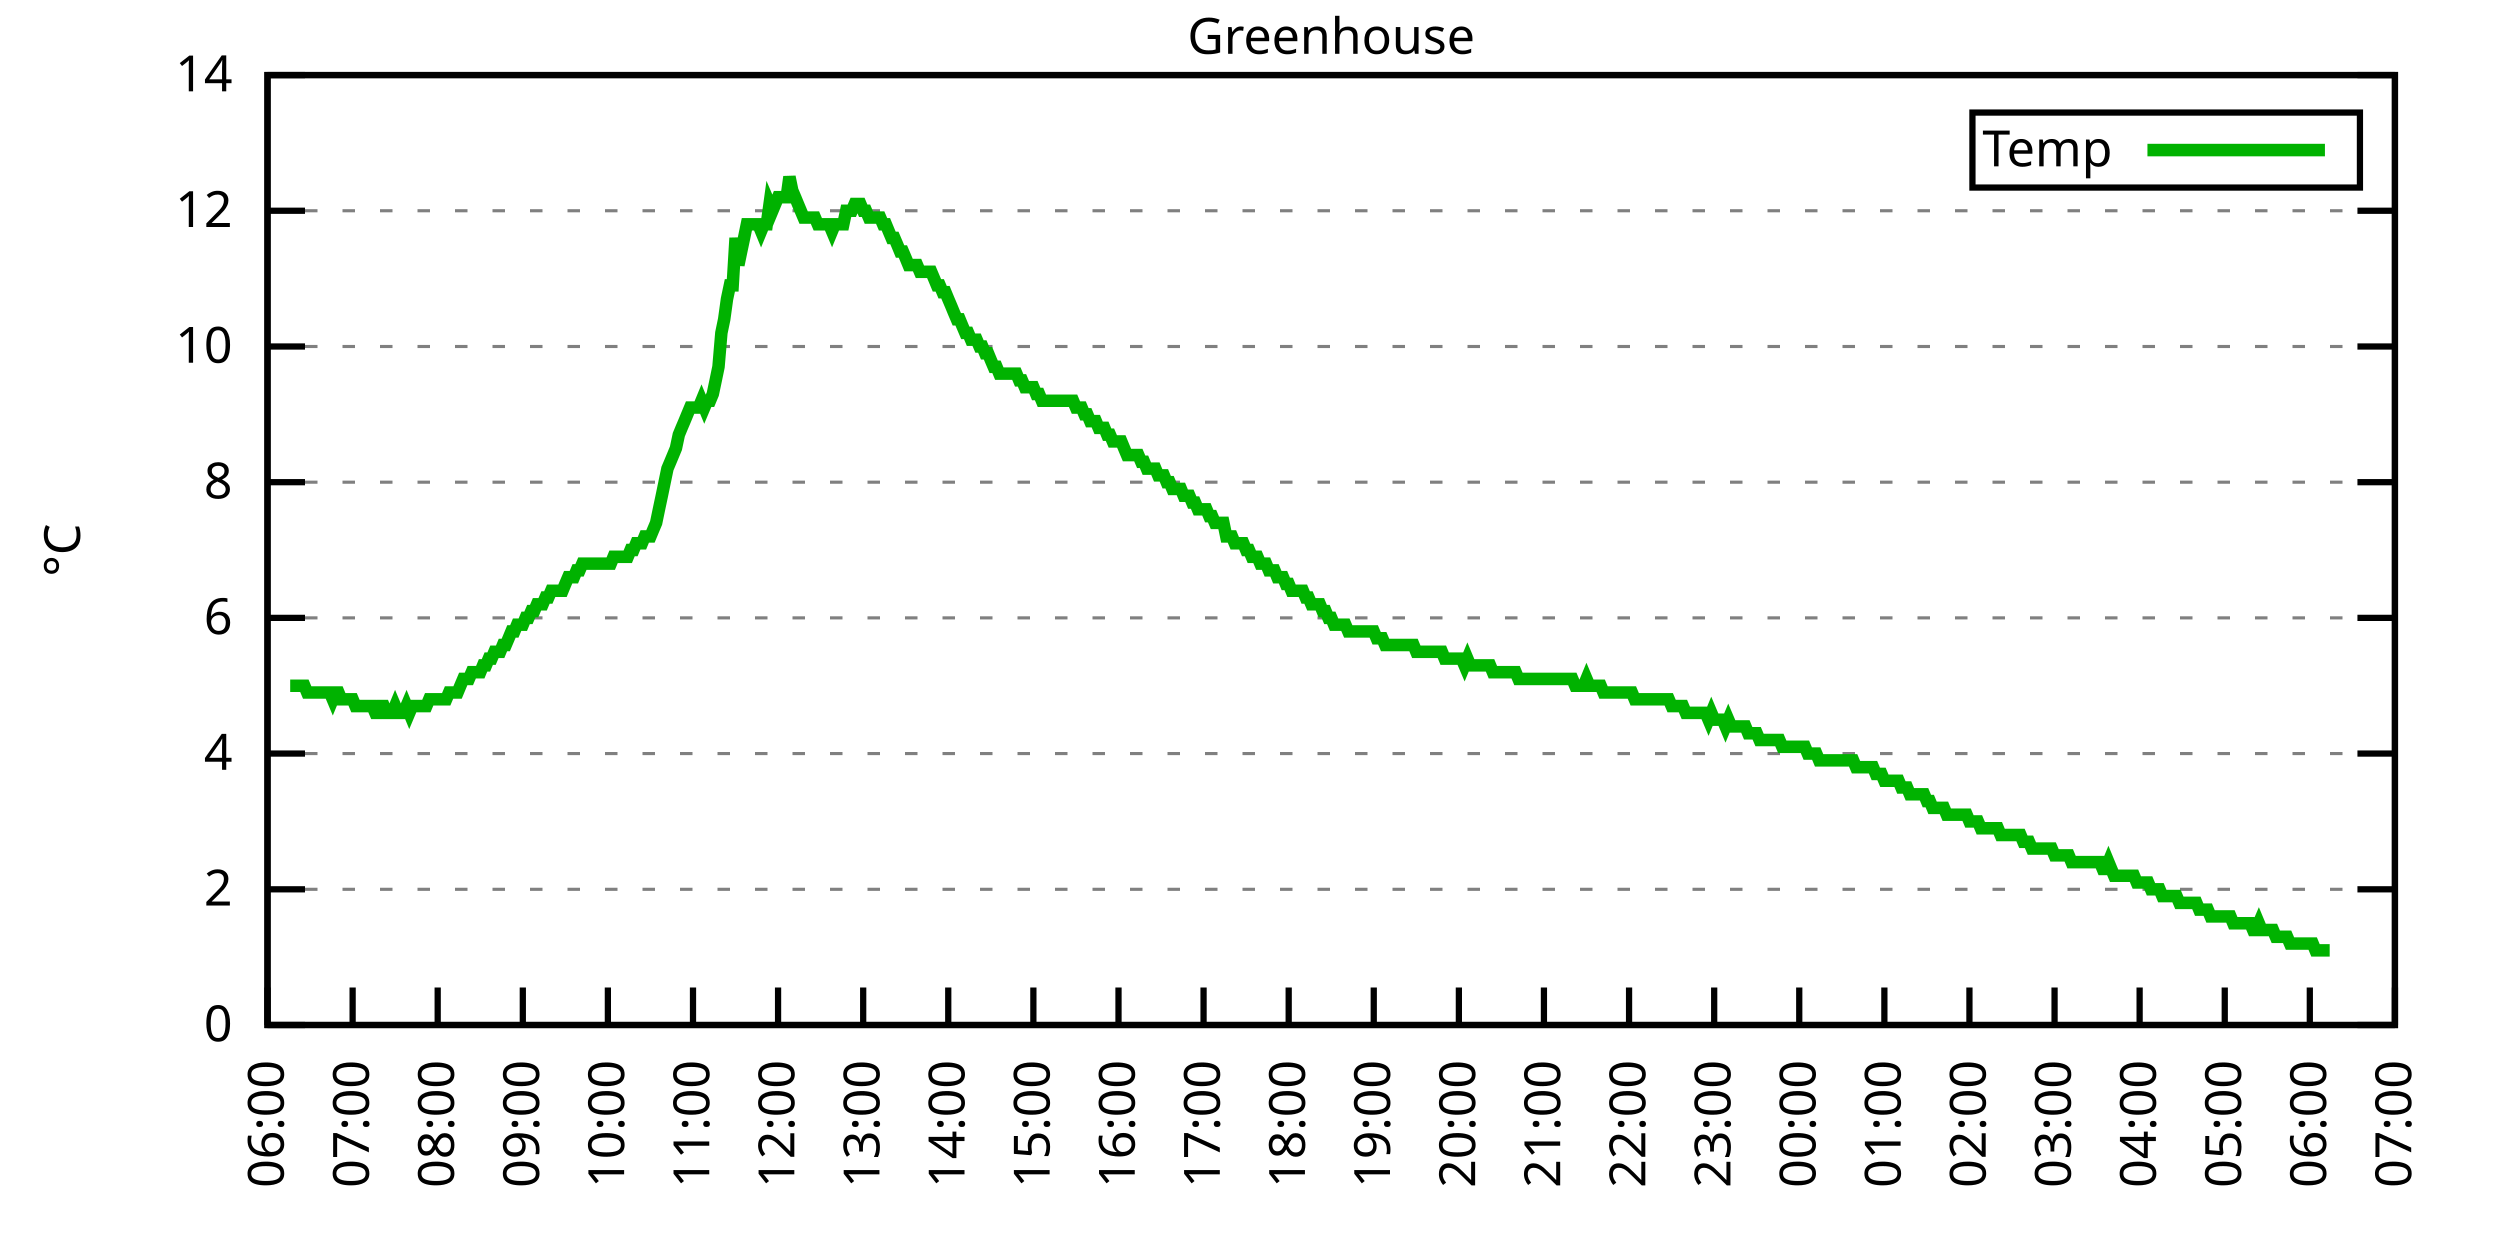
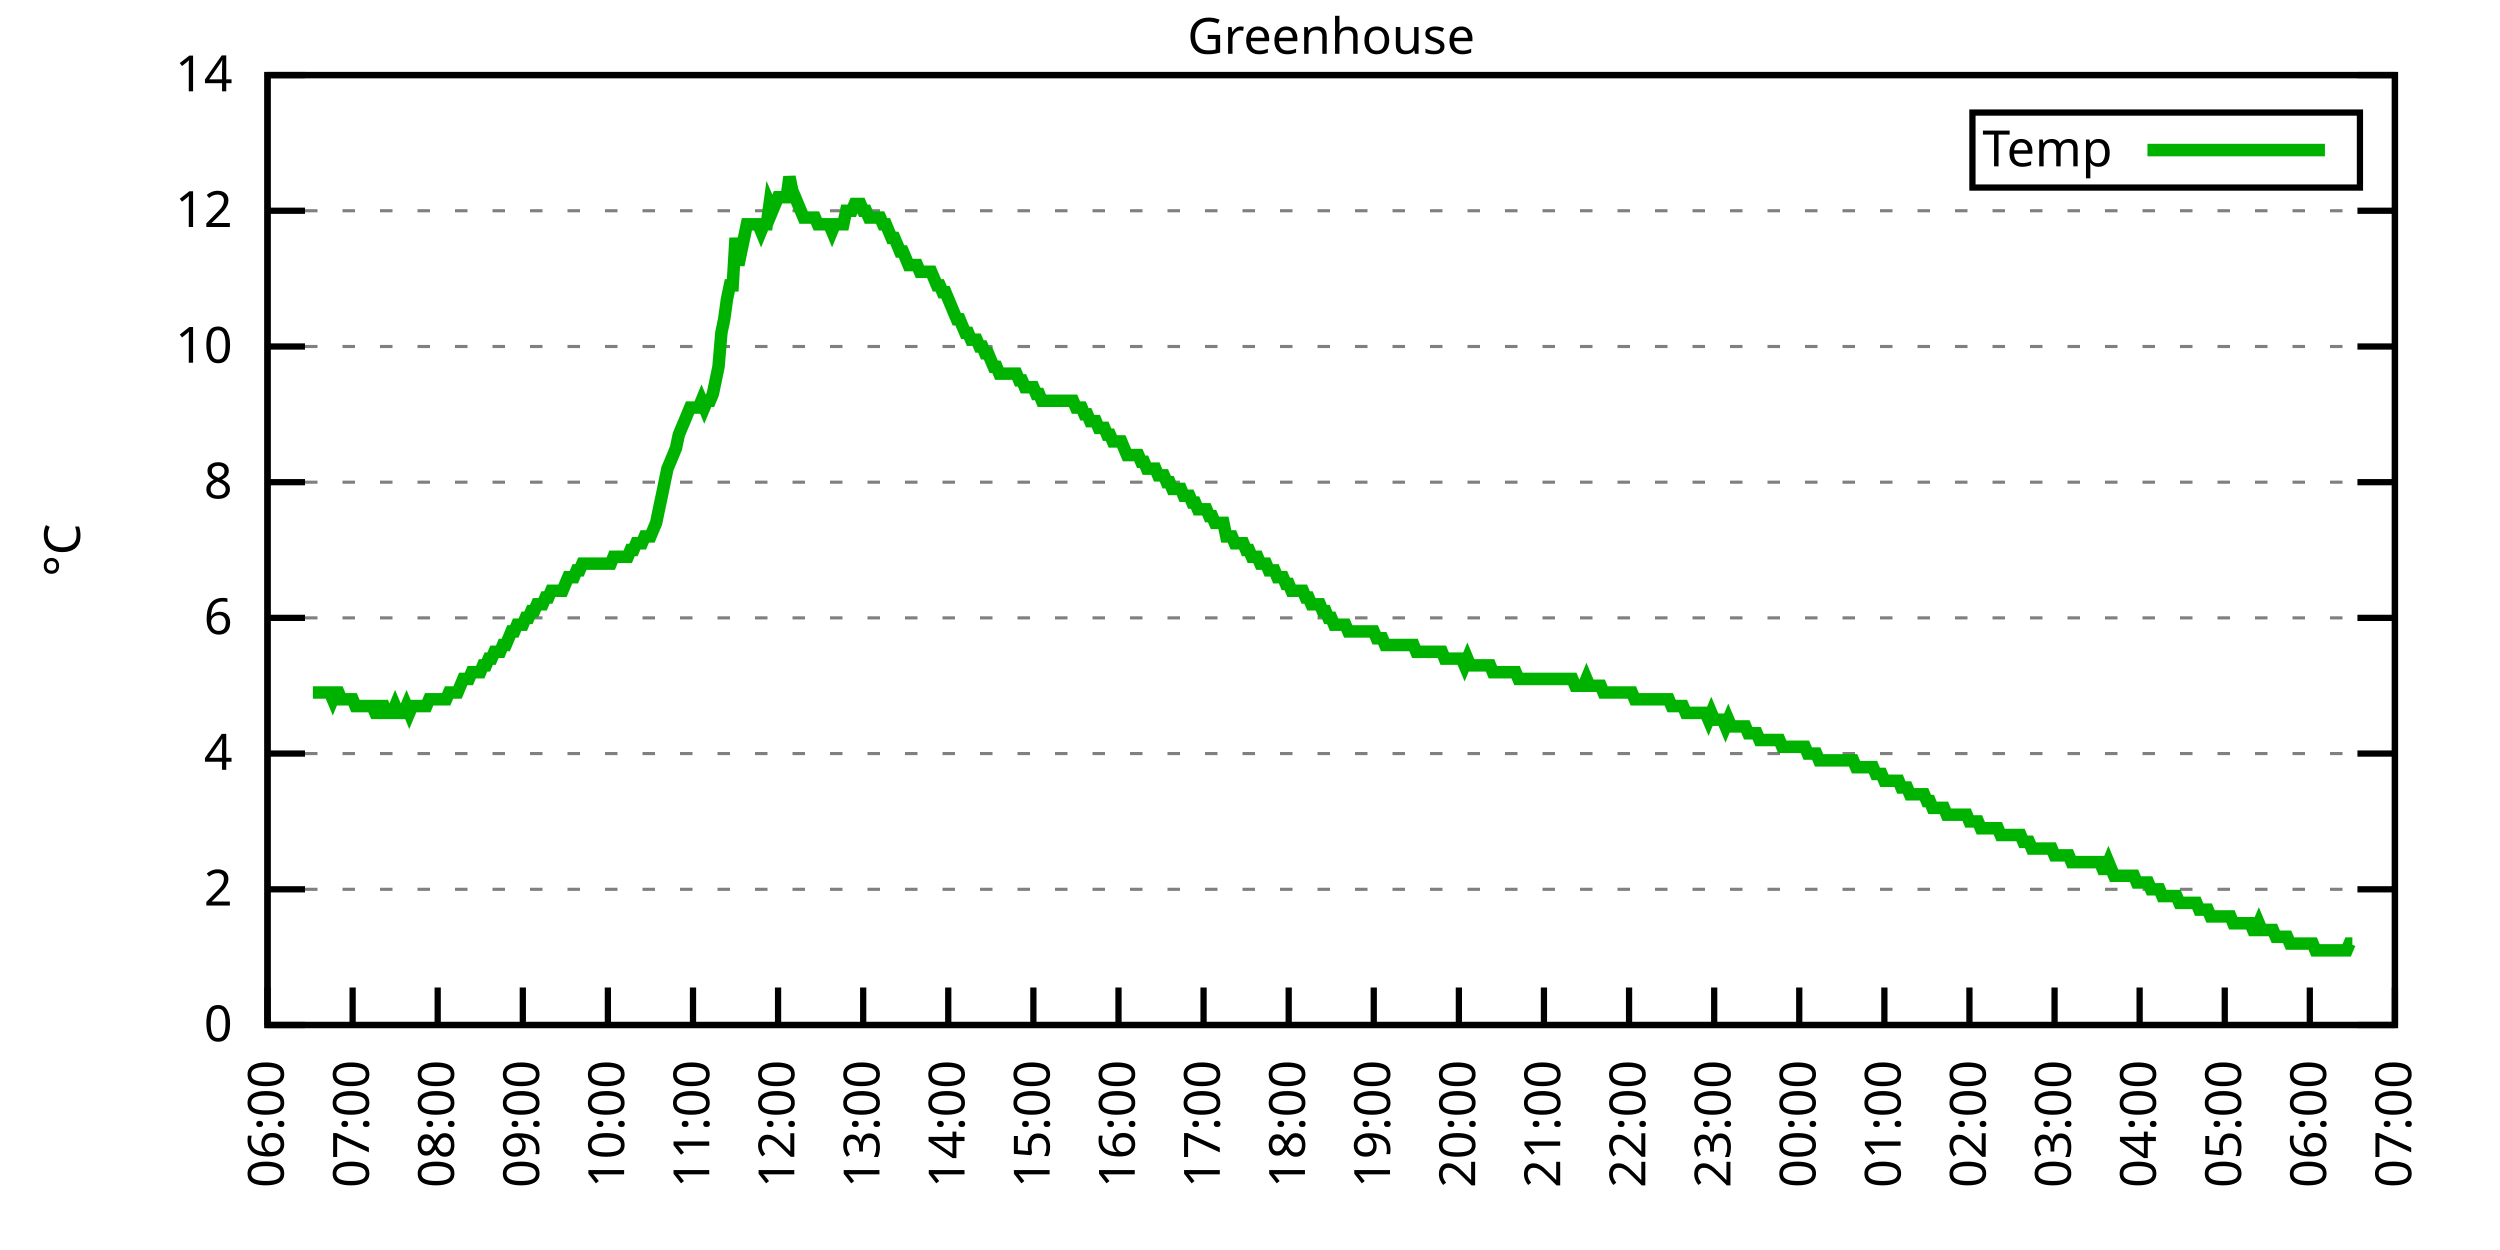
<svg xmlns="http://www.w3.org/2000/svg" xmlns:xlink="http://www.w3.org/1999/xlink" width="400" height="200" viewBox="0 0 400 200">
  <g id="gnuplot_canvas">
    <rect x="0" y="0" width="400" height="200" fill="none" />
    <defs>
      <circle id="gpDot" r="0.5" stroke-width="0.5" stroke="currentColor" />
      <path id="gpPt0" stroke-width="0.333" stroke="currentColor" d="M-1,0 h2 M0,-1 v2" />
      <path id="gpPt1" stroke-width="0.333" stroke="currentColor" d="M-1,-1 L1,1 M1,-1 L-1,1" />
      <path id="gpPt2" stroke-width="0.333" stroke="currentColor" d="M-1,0 L1,0 M0,-1 L0,1 M-1,-1 L1,1 M-1,1 L1,-1" />
      <rect id="gpPt3" stroke-width="0.333" stroke="currentColor" x="-1" y="-1" width="2" height="2" />
      <rect id="gpPt4" stroke-width="0.333" stroke="currentColor" fill="currentColor" x="-1" y="-1" width="2" height="2" />
      <circle id="gpPt5" stroke-width="0.333" stroke="currentColor" cx="0" cy="0" r="1" />
      <use xlink:href="#gpPt5" id="gpPt6" fill="currentColor" stroke="none" />
      <path id="gpPt7" stroke-width="0.333" stroke="currentColor" d="M0,-1.33 L-1.33,0.67 L1.33,0.67 z" />
      <use xlink:href="#gpPt7" id="gpPt8" fill="currentColor" stroke="none" />
      <use xlink:href="#gpPt7" id="gpPt9" stroke="currentColor" transform="rotate(180)" />
      <use xlink:href="#gpPt9" id="gpPt10" fill="currentColor" stroke="none" />
      <use xlink:href="#gpPt3" id="gpPt11" stroke="currentColor" transform="rotate(45)" />
      <use xlink:href="#gpPt11" id="gpPt12" fill="currentColor" stroke="none" />
      <path id="gpPt13" stroke-width="0.333" stroke="currentColor" d="M0,1.330 L1.265,0.411 L0.782,-1.067 L-0.782,-1.076 L-1.265,0.411 z" />
      <use xlink:href="#gpPt13" id="gpPt14" fill="currentColor" stroke="none" />
      <filter id="textbox" filterUnits="objectBoundingBox" x="0" y="0" height="1" width="1">
        <feFlood flood-color="white" flood-opacity="1" result="bgnd" />
        <feComposite in="SourceGraphic" in2="bgnd" operator="atop" />
      </filter>
      <filter id="greybox" filterUnits="objectBoundingBox" x="0" y="0" height="1" width="1">
        <feFlood flood-color="lightgrey" flood-opacity="1" result="grey" />
        <feComposite in="SourceGraphic" in2="grey" operator="atop" />
      </filter>
    </defs>
    <g fill="none" color="white" stroke="currentColor" stroke-width="1.00" stroke-linecap="butt" stroke-linejoin="miter">
</g>
    <g fill="none" color="black" stroke="currentColor" stroke-width="1.00" stroke-linecap="butt" stroke-linejoin="miter">
      <g stroke="none" shape-rendering="crispEdges">
        <polygon fill="rgb(255, 255, 255)" points="42.80,164.00 383.18,164.00 383.18,12.02 42.80,12.02 " />
      </g>
    </g>
    <g fill="none" color="black" stroke="currentColor" stroke-width="1.00" stroke-linecap="butt" stroke-linejoin="miter">
</g>
    <g fill="none" color="black" stroke="black" stroke-width="0.50" stroke-linecap="butt" stroke-linejoin="miter">
</g>
    <g fill="none" color="gray" stroke="currentColor" stroke-width="0.50" stroke-linecap="butt" stroke-linejoin="miter">
      <path stroke="gray" stroke-dasharray="2,4" class="gridline" d="M42.80,164.00 L383.19,164.00  " />
    </g>
    <g fill="none" color="gray" stroke="gray" stroke-width="1.00" stroke-linecap="butt" stroke-linejoin="miter">
</g>
    <g fill="none" color="black" stroke="currentColor" stroke-width="1.00" stroke-linecap="butt" stroke-linejoin="miter">
      <path stroke="black" d="M42.80,164.00 L48.80,164.00 M383.19,164.00 L377.19,164.00  " />
      <g transform="translate(37.20,166.60)" stroke="none" fill="black" font-family="Sans" font-size="8.00" text-anchor="end">
        <text>
          <tspan font-family="Sans"> 0</tspan>
        </text>
      </g>
    </g>
    <g fill="none" color="black" stroke="currentColor" stroke-width="1.00" stroke-linecap="butt" stroke-linejoin="miter">
</g>
    <g fill="none" color="black" stroke="black" stroke-width="0.50" stroke-linecap="butt" stroke-linejoin="miter">
</g>
    <g fill="none" color="gray" stroke="currentColor" stroke-width="0.50" stroke-linecap="butt" stroke-linejoin="miter">
      <path stroke="gray" stroke-dasharray="2,4" class="gridline" d="M42.80,142.29 L383.19,142.29  " />
    </g>
    <g fill="none" color="gray" stroke="gray" stroke-width="1.00" stroke-linecap="butt" stroke-linejoin="miter">
</g>
    <g fill="none" color="black" stroke="currentColor" stroke-width="1.00" stroke-linecap="butt" stroke-linejoin="miter">
      <path stroke="black" d="M42.80,142.29 L48.80,142.29 M383.19,142.29 L377.19,142.29  " />
      <g transform="translate(37.20,144.89)" stroke="none" fill="black" font-family="Sans" font-size="8.00" text-anchor="end">
        <text>
          <tspan font-family="Sans"> 2</tspan>
        </text>
      </g>
    </g>
    <g fill="none" color="black" stroke="currentColor" stroke-width="1.00" stroke-linecap="butt" stroke-linejoin="miter">
</g>
    <g fill="none" color="black" stroke="black" stroke-width="0.50" stroke-linecap="butt" stroke-linejoin="miter">
</g>
    <g fill="none" color="gray" stroke="currentColor" stroke-width="0.50" stroke-linecap="butt" stroke-linejoin="miter">
      <path stroke="gray" stroke-dasharray="2,4" class="gridline" d="M42.80,120.57 L383.19,120.57  " />
    </g>
    <g fill="none" color="gray" stroke="gray" stroke-width="1.00" stroke-linecap="butt" stroke-linejoin="miter">
</g>
    <g fill="none" color="black" stroke="currentColor" stroke-width="1.00" stroke-linecap="butt" stroke-linejoin="miter">
      <path stroke="black" d="M42.80,120.57 L48.80,120.57 M383.19,120.57 L377.19,120.57  " />
      <g transform="translate(37.20,123.17)" stroke="none" fill="black" font-family="Sans" font-size="8.00" text-anchor="end">
        <text>
          <tspan font-family="Sans"> 4</tspan>
        </text>
      </g>
    </g>
    <g fill="none" color="black" stroke="currentColor" stroke-width="1.00" stroke-linecap="butt" stroke-linejoin="miter">
</g>
    <g fill="none" color="black" stroke="black" stroke-width="0.50" stroke-linecap="butt" stroke-linejoin="miter">
</g>
    <g fill="none" color="gray" stroke="currentColor" stroke-width="0.50" stroke-linecap="butt" stroke-linejoin="miter">
      <path stroke="gray" stroke-dasharray="2,4" class="gridline" d="M42.80,98.86 L383.19,98.86  " />
    </g>
    <g fill="none" color="gray" stroke="gray" stroke-width="1.00" stroke-linecap="butt" stroke-linejoin="miter">
</g>
    <g fill="none" color="black" stroke="currentColor" stroke-width="1.00" stroke-linecap="butt" stroke-linejoin="miter">
      <path stroke="black" d="M42.80,98.86 L48.80,98.86 M383.19,98.86 L377.19,98.86  " />
      <g transform="translate(37.20,101.46)" stroke="none" fill="black" font-family="Sans" font-size="8.00" text-anchor="end">
        <text>
          <tspan font-family="Sans"> 6</tspan>
        </text>
      </g>
    </g>
    <g fill="none" color="black" stroke="currentColor" stroke-width="1.00" stroke-linecap="butt" stroke-linejoin="miter">
</g>
    <g fill="none" color="black" stroke="black" stroke-width="0.50" stroke-linecap="butt" stroke-linejoin="miter">
</g>
    <g fill="none" color="gray" stroke="currentColor" stroke-width="0.50" stroke-linecap="butt" stroke-linejoin="miter">
      <path stroke="gray" stroke-dasharray="2,4" class="gridline" d="M42.80,77.15 L383.19,77.15  " />
    </g>
    <g fill="none" color="gray" stroke="gray" stroke-width="1.00" stroke-linecap="butt" stroke-linejoin="miter">
</g>
    <g fill="none" color="black" stroke="currentColor" stroke-width="1.00" stroke-linecap="butt" stroke-linejoin="miter">
      <path stroke="black" d="M42.80,77.15 L48.80,77.15 M383.19,77.15 L377.19,77.15  " />
      <g transform="translate(37.20,79.75)" stroke="none" fill="black" font-family="Sans" font-size="8.00" text-anchor="end">
        <text>
          <tspan font-family="Sans"> 8</tspan>
        </text>
      </g>
    </g>
    <g fill="none" color="black" stroke="currentColor" stroke-width="1.00" stroke-linecap="butt" stroke-linejoin="miter">
</g>
    <g fill="none" color="black" stroke="black" stroke-width="0.50" stroke-linecap="butt" stroke-linejoin="miter">
</g>
    <g fill="none" color="gray" stroke="currentColor" stroke-width="0.50" stroke-linecap="butt" stroke-linejoin="miter">
      <path stroke="gray" stroke-dasharray="2,4" class="gridline" d="M42.80,55.44 L383.19,55.44  " />
    </g>
    <g fill="none" color="gray" stroke="gray" stroke-width="1.00" stroke-linecap="butt" stroke-linejoin="miter">
</g>
    <g fill="none" color="black" stroke="currentColor" stroke-width="1.00" stroke-linecap="butt" stroke-linejoin="miter">
      <path stroke="black" d="M42.80,55.44 L48.80,55.44 M383.19,55.44 L377.19,55.44  " />
      <g transform="translate(37.20,58.04)" stroke="none" fill="black" font-family="Sans" font-size="8.00" text-anchor="end">
        <text>
          <tspan font-family="Sans"> 10</tspan>
        </text>
      </g>
    </g>
    <g fill="none" color="black" stroke="currentColor" stroke-width="1.00" stroke-linecap="butt" stroke-linejoin="miter">
</g>
    <g fill="none" color="black" stroke="black" stroke-width="0.50" stroke-linecap="butt" stroke-linejoin="miter">
</g>
    <g fill="none" color="gray" stroke="currentColor" stroke-width="0.50" stroke-linecap="butt" stroke-linejoin="miter">
      <path stroke="gray" stroke-dasharray="2,4" class="gridline" d="M42.80,33.72 L383.19,33.72  " />
    </g>
    <g fill="none" color="gray" stroke="gray" stroke-width="1.00" stroke-linecap="butt" stroke-linejoin="miter">
</g>
    <g fill="none" color="black" stroke="currentColor" stroke-width="1.00" stroke-linecap="butt" stroke-linejoin="miter">
      <path stroke="black" d="M42.80,33.72 L48.80,33.72 M383.19,33.72 L377.19,33.72  " />
      <g transform="translate(37.20,36.32)" stroke="none" fill="black" font-family="Sans" font-size="8.00" text-anchor="end">
        <text>
          <tspan font-family="Sans"> 12</tspan>
        </text>
      </g>
    </g>
    <g fill="none" color="black" stroke="currentColor" stroke-width="1.00" stroke-linecap="butt" stroke-linejoin="miter">
</g>
    <g fill="none" color="black" stroke="black" stroke-width="0.50" stroke-linecap="butt" stroke-linejoin="miter">
</g>
    <g fill="none" color="gray" stroke="currentColor" stroke-width="0.50" stroke-linecap="butt" stroke-linejoin="miter">
      <path stroke="gray" stroke-dasharray="2,4" class="gridline" d="M42.80,12.01 L383.19,12.01  " />
    </g>
    <g fill="none" color="gray" stroke="gray" stroke-width="1.00" stroke-linecap="butt" stroke-linejoin="miter">
</g>
    <g fill="none" color="black" stroke="currentColor" stroke-width="1.00" stroke-linecap="butt" stroke-linejoin="miter">
      <path stroke="black" d="M42.80,12.01 L48.80,12.01 M383.19,12.01 L377.19,12.01  " />
      <g transform="translate(37.20,14.61)" stroke="none" fill="black" font-family="Sans" font-size="8.00" text-anchor="end">
        <text>
          <tspan font-family="Sans"> 14</tspan>
        </text>
      </g>
    </g>
    <g fill="none" color="black" stroke="currentColor" stroke-width="1.00" stroke-linecap="butt" stroke-linejoin="miter">
      <path stroke="black" d="M42.80,164.00 L42.80,158.00  " />
      <g transform="translate(45.40,169.60) rotate(270.00)" stroke="none" fill="black" font-family="Sans" font-size="8.00" text-anchor="end">
        <text>
          <tspan font-family="Sans">06:00</tspan>
        </text>
      </g>
    </g>
    <g fill="none" color="black" stroke="currentColor" stroke-width="1.00" stroke-linecap="butt" stroke-linejoin="miter">
      <path stroke="black" d="M56.42,164.00 L56.42,158.00  " />
      <g transform="translate(59.02,169.60) rotate(270.00)" stroke="none" fill="black" font-family="Sans" font-size="8.00" text-anchor="end">
        <text>
          <tspan font-family="Sans">07:00</tspan>
        </text>
      </g>
    </g>
    <g fill="none" color="black" stroke="currentColor" stroke-width="1.00" stroke-linecap="butt" stroke-linejoin="miter">
      <path stroke="black" d="M70.03,164.00 L70.03,158.00  " />
      <g transform="translate(72.63,169.60) rotate(270.00)" stroke="none" fill="black" font-family="Sans" font-size="8.00" text-anchor="end">
        <text>
          <tspan font-family="Sans">08:00</tspan>
        </text>
      </g>
    </g>
    <g fill="none" color="black" stroke="currentColor" stroke-width="1.00" stroke-linecap="butt" stroke-linejoin="miter">
      <path stroke="black" d="M83.65,164.00 L83.65,158.00  " />
      <g transform="translate(86.25,169.60) rotate(270.00)" stroke="none" fill="black" font-family="Sans" font-size="8.00" text-anchor="end">
        <text>
          <tspan font-family="Sans">09:00</tspan>
        </text>
      </g>
    </g>
    <g fill="none" color="black" stroke="currentColor" stroke-width="1.00" stroke-linecap="butt" stroke-linejoin="miter">
      <path stroke="black" d="M97.26,164.00 L97.26,158.00  " />
      <g transform="translate(99.86,169.60) rotate(270.00)" stroke="none" fill="black" font-family="Sans" font-size="8.00" text-anchor="end">
        <text>
          <tspan font-family="Sans">10:00</tspan>
        </text>
      </g>
    </g>
    <g fill="none" color="black" stroke="currentColor" stroke-width="1.00" stroke-linecap="butt" stroke-linejoin="miter">
      <path stroke="black" d="M110.88,164.00 L110.88,158.00  " />
      <g transform="translate(113.48,169.60) rotate(270.00)" stroke="none" fill="black" font-family="Sans" font-size="8.00" text-anchor="end">
        <text>
          <tspan font-family="Sans">11:00</tspan>
        </text>
      </g>
    </g>
    <g fill="none" color="black" stroke="currentColor" stroke-width="1.00" stroke-linecap="butt" stroke-linejoin="miter">
      <path stroke="black" d="M124.49,164.00 L124.49,158.00  " />
      <g transform="translate(127.09,169.60) rotate(270.00)" stroke="none" fill="black" font-family="Sans" font-size="8.00" text-anchor="end">
        <text>
          <tspan font-family="Sans">12:00</tspan>
        </text>
      </g>
    </g>
    <g fill="none" color="black" stroke="currentColor" stroke-width="1.00" stroke-linecap="butt" stroke-linejoin="miter">
      <path stroke="black" d="M138.11,164.00 L138.11,158.00  " />
      <g transform="translate(140.71,169.60) rotate(270.00)" stroke="none" fill="black" font-family="Sans" font-size="8.00" text-anchor="end">
        <text>
          <tspan font-family="Sans">13:00</tspan>
        </text>
      </g>
    </g>
    <g fill="none" color="black" stroke="currentColor" stroke-width="1.00" stroke-linecap="butt" stroke-linejoin="miter">
      <path stroke="black" d="M151.72,164.00 L151.72,158.00  " />
      <g transform="translate(154.32,169.60) rotate(270.00)" stroke="none" fill="black" font-family="Sans" font-size="8.00" text-anchor="end">
        <text>
          <tspan font-family="Sans">14:00</tspan>
        </text>
      </g>
    </g>
    <g fill="none" color="black" stroke="currentColor" stroke-width="1.00" stroke-linecap="butt" stroke-linejoin="miter">
      <path stroke="black" d="M165.34,164.00 L165.34,158.00  " />
      <g transform="translate(167.94,169.60) rotate(270.00)" stroke="none" fill="black" font-family="Sans" font-size="8.00" text-anchor="end">
        <text>
          <tspan font-family="Sans">15:00</tspan>
        </text>
      </g>
    </g>
    <g fill="none" color="black" stroke="currentColor" stroke-width="1.00" stroke-linecap="butt" stroke-linejoin="miter">
      <path stroke="black" d="M178.96,164.00 L178.96,158.00  " />
      <g transform="translate(181.56,169.60) rotate(270.00)" stroke="none" fill="black" font-family="Sans" font-size="8.00" text-anchor="end">
        <text>
          <tspan font-family="Sans">16:00</tspan>
        </text>
      </g>
    </g>
    <g fill="none" color="black" stroke="currentColor" stroke-width="1.00" stroke-linecap="butt" stroke-linejoin="miter">
      <path stroke="black" d="M192.57,164.00 L192.57,158.00  " />
      <g transform="translate(195.17,169.60) rotate(270.00)" stroke="none" fill="black" font-family="Sans" font-size="8.00" text-anchor="end">
        <text>
          <tspan font-family="Sans">17:00</tspan>
        </text>
      </g>
    </g>
    <g fill="none" color="black" stroke="currentColor" stroke-width="1.00" stroke-linecap="butt" stroke-linejoin="miter">
      <path stroke="black" d="M206.19,164.00 L206.19,158.00  " />
      <g transform="translate(208.79,169.60) rotate(270.00)" stroke="none" fill="black" font-family="Sans" font-size="8.00" text-anchor="end">
        <text>
          <tspan font-family="Sans">18:00</tspan>
        </text>
      </g>
    </g>
    <g fill="none" color="black" stroke="currentColor" stroke-width="1.00" stroke-linecap="butt" stroke-linejoin="miter">
      <path stroke="black" d="M219.80,164.00 L219.80,158.00  " />
      <g transform="translate(222.40,169.60) rotate(270.00)" stroke="none" fill="black" font-family="Sans" font-size="8.00" text-anchor="end">
        <text>
          <tspan font-family="Sans">19:00</tspan>
        </text>
      </g>
    </g>
    <g fill="none" color="black" stroke="currentColor" stroke-width="1.00" stroke-linecap="butt" stroke-linejoin="miter">
      <path stroke="black" d="M233.42,164.00 L233.42,158.00  " />
      <g transform="translate(236.02,169.60) rotate(270.00)" stroke="none" fill="black" font-family="Sans" font-size="8.00" text-anchor="end">
        <text>
          <tspan font-family="Sans">20:00</tspan>
        </text>
      </g>
    </g>
    <g fill="none" color="black" stroke="currentColor" stroke-width="1.00" stroke-linecap="butt" stroke-linejoin="miter">
      <path stroke="black" d="M247.03,164.00 L247.03,158.00  " />
      <g transform="translate(249.63,169.60) rotate(270.00)" stroke="none" fill="black" font-family="Sans" font-size="8.00" text-anchor="end">
        <text>
          <tspan font-family="Sans">21:00</tspan>
        </text>
      </g>
    </g>
    <g fill="none" color="black" stroke="currentColor" stroke-width="1.00" stroke-linecap="butt" stroke-linejoin="miter">
      <path stroke="black" d="M260.65,164.00 L260.65,158.00  " />
      <g transform="translate(263.25,169.60) rotate(270.00)" stroke="none" fill="black" font-family="Sans" font-size="8.00" text-anchor="end">
        <text>
          <tspan font-family="Sans">22:00</tspan>
        </text>
      </g>
    </g>
    <g fill="none" color="black" stroke="currentColor" stroke-width="1.00" stroke-linecap="butt" stroke-linejoin="miter">
      <path stroke="black" d="M274.27,164.00 L274.27,158.00  " />
      <g transform="translate(276.87,169.60) rotate(270.00)" stroke="none" fill="black" font-family="Sans" font-size="8.00" text-anchor="end">
        <text>
          <tspan font-family="Sans">23:00</tspan>
        </text>
      </g>
    </g>
    <g fill="none" color="black" stroke="currentColor" stroke-width="1.00" stroke-linecap="butt" stroke-linejoin="miter">
      <path stroke="black" d="M287.88,164.00 L287.88,158.00  " />
      <g transform="translate(290.48,169.60) rotate(270.00)" stroke="none" fill="black" font-family="Sans" font-size="8.00" text-anchor="end">
        <text>
          <tspan font-family="Sans">00:00</tspan>
        </text>
      </g>
    </g>
    <g fill="none" color="black" stroke="currentColor" stroke-width="1.00" stroke-linecap="butt" stroke-linejoin="miter">
      <path stroke="black" d="M301.50,164.00 L301.50,158.00  " />
      <g transform="translate(304.10,169.60) rotate(270.00)" stroke="none" fill="black" font-family="Sans" font-size="8.00" text-anchor="end">
        <text>
          <tspan font-family="Sans">01:00</tspan>
        </text>
      </g>
    </g>
    <g fill="none" color="black" stroke="currentColor" stroke-width="1.00" stroke-linecap="butt" stroke-linejoin="miter">
      <path stroke="black" d="M315.11,164.00 L315.11,158.00  " />
      <g transform="translate(317.71,169.60) rotate(270.00)" stroke="none" fill="black" font-family="Sans" font-size="8.00" text-anchor="end">
        <text>
          <tspan font-family="Sans">02:00</tspan>
        </text>
      </g>
    </g>
    <g fill="none" color="black" stroke="currentColor" stroke-width="1.00" stroke-linecap="butt" stroke-linejoin="miter">
      <path stroke="black" d="M328.73,164.00 L328.73,158.00  " />
      <g transform="translate(331.33,169.60) rotate(270.00)" stroke="none" fill="black" font-family="Sans" font-size="8.00" text-anchor="end">
        <text>
          <tspan font-family="Sans">03:00</tspan>
        </text>
      </g>
    </g>
    <g fill="none" color="black" stroke="currentColor" stroke-width="1.00" stroke-linecap="butt" stroke-linejoin="miter">
      <path stroke="black" d="M342.34,164.00 L342.34,158.00  " />
      <g transform="translate(344.94,169.60) rotate(270.00)" stroke="none" fill="black" font-family="Sans" font-size="8.00" text-anchor="end">
        <text>
          <tspan font-family="Sans">04:00</tspan>
        </text>
      </g>
    </g>
    <g fill="none" color="black" stroke="currentColor" stroke-width="1.00" stroke-linecap="butt" stroke-linejoin="miter">
      <path stroke="black" d="M355.96,164.00 L355.96,158.00  " />
      <g transform="translate(358.56,169.60) rotate(270.00)" stroke="none" fill="black" font-family="Sans" font-size="8.00" text-anchor="end">
        <text>
          <tspan font-family="Sans">05:00</tspan>
        </text>
      </g>
    </g>
    <g fill="none" color="black" stroke="currentColor" stroke-width="1.00" stroke-linecap="butt" stroke-linejoin="miter">
      <path stroke="black" d="M369.57,164.00 L369.57,158.00  " />
      <g transform="translate(372.17,169.60) rotate(270.00)" stroke="none" fill="black" font-family="Sans" font-size="8.00" text-anchor="end">
        <text>
          <tspan font-family="Sans">06:00</tspan>
        </text>
      </g>
    </g>
    <g fill="none" color="black" stroke="currentColor" stroke-width="1.00" stroke-linecap="butt" stroke-linejoin="miter">
      <path stroke="black" d="M383.19,164.00 L383.19,158.00  " />
      <g transform="translate(385.79,169.60) rotate(270.00)" stroke="none" fill="black" font-family="Sans" font-size="8.00" text-anchor="end">
        <text>
          <tspan font-family="Sans">07:00</tspan>
        </text>
      </g>
    </g>
    <g fill="none" color="black" stroke="currentColor" stroke-width="1.00" stroke-linecap="butt" stroke-linejoin="miter">
</g>
    <g fill="none" color="black" stroke="currentColor" stroke-width="1.00" stroke-linecap="butt" stroke-linejoin="miter">
      <path stroke="black" d="M42.80,12.01 L42.80,164.00 L383.19,164.00 L383.19,12.01 L42.80,12.01 Z  " />
    </g>
    <g fill="none" color="black" stroke="currentColor" stroke-width="1.00" stroke-linecap="butt" stroke-linejoin="miter">
</g>
    <g fill="none" color="black" stroke="currentColor" stroke-width="1.00" stroke-linecap="butt" stroke-linejoin="miter">
      <path stroke="black" d="M315.59,30.01 L315.59,18.01 L377.59,18.01 L377.59,30.01 L315.59,30.01 Z  " />
    </g>
    <g id="Greenhouse_plot_1">
      <g fill="none" color="white" stroke="black" stroke-width="2.00" stroke-linecap="butt" stroke-linejoin="miter">
</g>
      <g fill="none" color="black" stroke="currentColor" stroke-width="2.00" stroke-linecap="butt" stroke-linejoin="miter">
        <g transform="translate(337.99,26.61)" stroke="none" fill="black" font-family="Sans" font-size="8.00" text-anchor="end">
          <text>
            <tspan font-family="Sans">Temp</tspan>
          </text>
        </g>
      </g>
      <g fill="none" color="black" stroke="currentColor" stroke-width="2.00" stroke-linecap="butt" stroke-linejoin="miter">
-         <path stroke="rgb(  0, 178,   0)" d="M343.59,24.01 L371.99,24.01 M46.43,109.72 L46.88,109.72 L47.34,109.72 L47.79,109.72 L48.25,109.72 L48.70,109.72   L49.15,110.80 L49.61,110.80 L50.06,110.80 L50.52,110.80 L50.97,110.80 L51.42,110.80 L51.88,110.80 L52.33,110.80   L52.78,110.80 L53.24,111.89 L53.69,110.80 L54.15,110.80 L54.60,111.89 L55.05,111.89 L55.51,111.89 L55.96,111.89   L56.42,111.89 L56.87,112.97 L57.32,112.97 L57.78,112.97 L58.23,112.97 L58.68,112.97 L59.14,112.97 L59.59,112.97   L60.05,114.06 L60.50,114.06 L60.95,112.97 L61.41,112.97 L61.86,114.06 L62.32,114.06 L62.77,114.06 L63.22,112.97   L63.68,114.06 L64.13,114.06 L64.58,114.06 L65.04,112.97 L65.49,114.06 L65.95,112.97 L66.40,112.97 L66.85,112.97   L67.31,112.97 L67.76,112.97 L68.22,112.97 L68.67,111.89 L69.12,111.89 L69.58,111.89 L70.03,111.89 L70.49,111.89   L70.94,111.89 L71.39,111.89 L71.85,110.80 L72.30,110.80 L72.75,110.80 L73.21,110.80 L73.66,109.72 L74.12,108.63   L74.57,108.63 L75.02,108.63 L75.48,107.55 L75.93,107.55 L76.39,107.55 L76.84,107.55 L77.29,106.46 L77.75,106.46   L78.20,105.38 L78.65,105.38 L79.11,104.29 L79.56,104.29 L80.02,104.29 L80.47,103.20 L80.92,103.20 L81.38,102.12   L81.83,101.03 L82.29,101.03 L82.74,99.95 L83.19,99.95 L83.65,99.95 L84.10,98.86 L84.55,98.86 L85.01,97.78   L85.46,97.78 L85.92,96.69 L86.37,96.69 L86.82,96.69 L87.28,95.60 L87.73,95.60 L88.19,94.52 L88.64,94.52   L89.09,94.52 L89.55,94.52 L90.00,94.52 L90.45,93.43 L90.91,92.35 L91.36,92.35 L91.82,92.35 L92.27,91.26   L92.72,91.26 L93.18,90.18 L93.63,90.18 L94.09,90.18 L94.54,90.18 L94.99,90.18 L95.45,90.18 L95.90,90.18   L96.35,90.18 L96.81,90.18 L97.26,90.18 L97.72,90.18 L98.17,89.09 L98.62,89.09 L99.08,89.09 L99.53,89.09   L99.99,89.09 L100.44,89.09 L100.89,88.00 L101.35,88.00 L101.80,86.92 L102.25,86.92 L102.71,86.92 L103.16,85.83   L103.62,85.83 L104.07,85.83 L104.52,84.75 L104.98,83.66 L105.43,81.49 L105.89,79.32 L106.34,77.15 L106.79,74.98   L107.25,73.89 L107.70,72.81 L108.15,71.72 L108.61,69.55 L109.06,68.46 L109.52,67.38 L109.97,66.29 L110.42,65.21   L110.88,65.21 L111.33,65.21 L111.79,65.21 L112.24,64.12 L112.69,65.21 L113.15,64.12 L113.60,64.12 L114.05,63.04   L114.51,60.86 L114.96,58.69 L115.42,53.26 L115.87,51.09 L116.32,47.84 L116.78,45.66 L117.23,45.66 L117.69,38.07   L118.14,42.41 L118.59,40.24 L119.05,38.07 L119.50,35.89 L119.96,35.89 L120.41,35.89 L120.86,35.89 L121.32,35.89   L121.77,36.98 L122.22,35.89 L122.68,35.89 L123.13,32.64 L123.59,33.72 L124.04,32.64 L124.49,31.55 L124.95,31.55   L125.40,31.55 L125.86,31.55 L126.31,28.29 L126.76,30.47 L127.22,31.55 L127.67,32.64 L128.12,33.72 L128.58,34.81   L129.03,34.81 L129.49,34.81 L129.94,34.81 L130.39,34.81 L130.85,35.89 L131.30,35.89 L131.76,35.89 L132.21,35.89   L132.66,35.89 L133.12,36.98 L133.57,35.89 L134.02,35.89 L134.48,35.89 L134.93,35.89 L135.39,33.72 L135.84,33.72   L136.29,33.72 L136.75,32.64 L137.20,32.64 L137.66,32.64 L138.11,33.72 L138.56,33.72 L139.02,34.81 L139.47,34.81   L139.92,34.81 L140.38,34.81 L140.83,34.81 L141.29,35.89 L141.74,35.89 L142.19,36.98 L142.65,38.07 L143.10,38.07   L143.56,39.15 L144.01,40.24 L144.46,40.24 L144.92,41.32 L145.37,42.41 L145.82,42.41 L146.28,42.41 L146.73,42.41   L147.19,43.49 L147.64,43.49 L148.09,43.49 L148.55,43.49 L149.00,43.49 L149.46,44.58 L149.91,45.66 L150.36,45.66   L150.82,46.75 L151.27,46.75 L151.72,47.84 L152.18,48.92 L152.63,50.01 L153.09,51.09 L153.54,51.09 L153.99,52.18   L154.45,53.26 L154.90,53.26 L155.36,54.35 L155.81,54.35 L156.26,54.35 L156.72,55.44 L157.17,55.44 L157.62,56.52   L158.08,56.52 L158.53,57.61 L158.99,58.69 L159.44,58.69 L159.89,59.78 L160.35,59.78 L160.80,59.78 L161.26,59.78   L161.71,59.78 L162.16,59.78 L162.62,59.78 L163.07,60.86 L163.52,60.86 L163.98,61.95 L164.43,61.95 L164.89,61.95   L165.34,61.95 L165.79,63.04 L166.25,63.04 L166.70,64.12 L167.16,64.12 L167.61,64.12 L168.06,64.12 L168.52,64.12   L168.97,64.12 L169.43,64.12 L169.88,64.12 L170.33,64.12 L170.79,64.12 L171.24,64.12 L171.69,64.12 L172.15,65.21   L172.60,65.21 L173.06,65.21 L173.51,66.29 L173.96,66.29 L174.42,67.38 L174.87,67.38 L175.33,67.38 L175.78,68.46   L176.23,68.46 L176.69,68.46 L177.14,69.55 L177.59,69.55 L178.05,70.63 L178.50,70.63 L178.96,70.63 L179.41,70.63   L179.86,71.72 L180.32,72.81 L180.77,72.81 L181.23,72.81 L181.68,72.81 L182.13,72.81 L182.59,73.89 L183.04,73.89   L183.49,74.98 L183.95,74.98 L184.40,74.98 L184.86,74.98 L185.31,76.06 L185.76,76.06 L186.22,76.06 L186.67,77.15   L187.13,77.15 L187.58,78.23 L188.03,78.23 L188.49,78.23 L188.94,78.23 L189.39,79.32 L189.85,79.32 L190.30,79.32   L190.76,80.41 L191.21,80.41 L191.66,81.49 L192.12,81.49 L192.57,81.49 L193.03,81.49 L193.48,82.58 L193.93,82.58   L194.39,83.66 L194.84,83.66 L195.29,83.66 L195.75,83.66 L196.20,85.83 L196.66,85.83 L197.11,85.83 L197.56,86.92   L198.02,86.92 L198.47,86.92 L198.93,86.92 L199.38,88.00 L199.83,88.00 L200.29,89.09 L200.74,89.09 L201.19,89.09   L201.65,90.18 L202.10,90.18 L202.56,90.18 L203.01,91.26 L203.46,91.26 L203.92,91.26 L204.37,92.35 L204.83,92.35   L205.28,92.35 L205.73,93.43 L206.19,93.43 L206.64,94.52 L207.09,94.52 L207.55,94.52 L208.00,94.52 L208.46,94.52   L208.91,95.60 L209.36,95.60 L209.82,96.69 L210.27,96.69 L210.73,96.69 L211.18,96.69 L211.63,97.78 L212.09,97.78   L212.54,98.86 L213.00,98.86 L213.45,99.95 L213.90,99.95 L214.36,99.95 L214.81,99.95 L215.26,99.95 L215.72,101.03   L216.17,101.03 L216.63,101.03 L217.08,101.03 L217.53,101.03 L217.99,101.03 L218.44,101.03 L218.90,101.03 L219.35,101.03   L219.80,101.03 L220.26,102.12 L220.71,102.12 L221.16,102.12 L221.62,103.20 L222.07,103.20 L222.53,103.20 L222.98,103.20   L223.43,103.20 L223.89,103.20 L224.34,103.20 L224.80,103.20 L225.25,103.20 L225.70,103.20 L226.16,103.20 L226.61,104.29   L227.06,104.29 L227.52,104.29 L227.97,104.29 L228.43,104.29 L228.88,104.29 L229.33,104.29 L229.79,104.29 L230.24,104.29   L230.70,104.29 L231.15,105.38 L231.60,105.38 L232.06,105.38 L232.51,105.38 L232.96,105.38 L233.42,105.38 L233.87,105.38   L234.33,106.46 L234.78,105.38 L235.23,106.46 L235.69,106.46 L236.14,106.46 L236.60,106.46 L237.05,106.46 L237.50,106.46   L237.96,106.46 L238.41,106.46 L238.86,107.55 L239.32,107.55 L239.77,107.55 L240.23,107.55 L240.68,107.55 L241.13,107.55   L241.59,107.55 L242.04,107.55 L242.50,107.55 L242.95,108.63 L243.40,108.63 L243.86,108.63 L244.31,108.63 L244.76,108.63   L245.22,108.63 L245.67,108.63 L246.13,108.63 L246.58,108.63 L247.03,108.63 L247.49,108.63 L247.94,108.63 L248.40,108.63   L248.85,108.63 L249.30,108.63 L249.76,108.63 L250.21,108.63 L250.66,108.63 L251.12,108.63 L251.57,108.63 L252.03,109.72   L252.48,109.72 L252.93,109.72 L253.39,109.72 L253.84,108.63 L254.30,109.72 L254.75,109.72 L255.20,109.72 L255.66,109.72   L256.11,109.72 L256.56,110.80 L257.02,110.80 L257.47,110.80 L257.93,110.80 L258.38,110.80 L258.83,110.80 L259.29,110.80   L259.74,110.80 L260.20,110.80 L260.65,110.80 L261.10,110.80 L261.56,111.89 L262.01,111.89 L262.47,111.89 L262.92,111.89   L263.37,111.89 L263.83,111.89 L264.28,111.89 L264.73,111.89 L265.19,111.89 L265.64,111.89 L266.10,111.89 L266.55,111.89   L267.00,111.89 L267.46,112.97 L267.91,112.97 L268.37,112.97 L268.82,112.97 L269.27,112.97 L269.73,114.06 L270.18,114.06   L270.63,114.06 L271.09,114.06 L271.54,114.06 L272.00,114.06 L272.45,114.06 L272.90,114.06 L273.36,115.15 L273.81,114.06   L274.27,115.15 L274.72,115.15 L275.17,115.15 L275.63,115.15 L276.08,116.23 L276.53,115.15 L276.99,116.23 L277.44,116.23   L277.90,116.23 L278.35,116.23 L278.80,116.23 L279.26,116.23 L279.71,117.32 L280.17,117.32 L280.62,117.32 L281.07,117.32   L281.53,118.40 L281.98,118.40 L282.43,118.40 L282.89,118.40 L283.34,118.40 L283.80,118.40 L284.25,118.40 L284.70,118.40   L285.16,119.49 L285.61,119.49 L286.07,119.49 L286.52,119.49 L286.97,119.49 L287.43,119.49 L287.88,119.49 L288.33,119.49   L288.79,119.49 L289.24,120.57 L289.70,120.57 L290.15,120.57 L290.60,120.57 L291.06,121.66 L291.51,121.66 L291.97,121.66   L292.42,121.66 L292.87,121.66 L293.33,121.66 L293.78,121.66 L294.23,121.66 L294.69,121.66 L295.14,121.66 L295.60,121.66   L296.05,121.66 L296.50,121.66 L296.96,122.75 L297.41,122.75 L297.87,122.75 L298.32,122.75 L298.77,122.75 L299.23,122.75   L299.68,122.75 L300.13,123.83 L300.59,123.83 L301.04,123.83 L301.50,124.92 L301.95,124.92 L302.40,124.92 L302.86,124.92   L303.31,124.92 L303.77,124.92 L304.22,126.00 L304.67,126.00 L305.13,126.00 L305.58,127.09 L306.03,127.09 L306.49,127.09   L306.94,127.09 L307.40,127.09 L307.85,127.09 L308.30,128.17 L308.76,128.17 L309.21,129.26 L309.67,129.26 L310.12,129.26   L310.57,129.26 L311.03,129.26 L311.48,130.35 L311.94,130.35 L312.39,130.35 L312.84,130.35 L313.30,130.35 L313.75,130.35   L314.20,130.35 L314.66,130.35 L315.11,131.43 L315.57,131.43 L316.02,131.43 L316.47,131.43 L316.93,132.52 L317.38,132.52   L317.84,132.52 L318.29,132.52 L318.74,132.52 L319.20,132.52 L319.65,132.52 L320.10,133.60 L320.56,133.60 L321.01,133.60   L321.47,133.60 L321.92,133.60 L322.37,133.60 L322.83,133.60 L323.28,133.60 L323.74,134.69 L324.19,134.69 L324.64,134.69   L325.10,135.77 L325.55,135.77 L326.00,135.77 L326.46,135.77 L326.91,135.77 L327.37,135.77 L327.82,135.77 L328.27,135.77   L328.73,136.86 L329.18,136.86 L329.64,136.86 L330.09,136.86 L330.54,136.86 L331.00,136.86 L331.45,137.94 L331.90,137.94   L332.36,137.94 L332.81,137.94 L333.27,137.94 L333.72,137.94 L334.17,137.94 L334.63,137.94 L335.08,137.94 L335.54,137.94   L335.99,137.94 L336.44,139.03 L336.90,139.03 L337.35,137.94 L337.80,139.03 L338.26,140.12 L338.71,140.12 L339.17,140.12   L339.62,140.12 L340.07,140.12 L340.53,140.12 L340.98,140.12 L341.44,140.12 L341.89,141.20 L342.34,141.20 L342.80,141.20   L343.25,141.20 L343.70,141.20 L344.16,142.29 L344.61,142.29 L345.07,142.29 L345.52,142.29 L345.97,143.37 L346.43,143.37   L346.88,143.37 L347.34,143.37 L347.79,143.37 L348.24,143.37 L348.70,144.46 L349.15,144.46 L349.60,144.46 L350.06,144.46   L350.51,144.46 L350.97,144.46 L351.42,144.46 L351.87,145.54 L352.33,145.54 L352.78,145.54 L353.24,145.54 L353.69,146.63   L354.14,146.63 L354.60,146.63 L355.05,146.63 L355.50,146.63 L355.96,146.63 L356.41,146.63 L356.87,146.63 L357.32,147.72   L357.77,147.72 L358.23,147.72 L358.68,147.72 L359.14,147.72 L359.59,147.72 L360.04,147.72 L360.50,148.80 L360.95,148.80   L361.41,147.72 L361.86,148.80 L362.31,148.80 L362.77,148.80 L363.22,148.80 L363.67,148.80 L364.13,149.89 L364.58,149.89   L365.04,149.89 L365.49,149.89 L365.94,149.89 L366.40,150.97 L366.85,150.97 L367.31,150.97 L367.76,150.97 L368.21,150.97   L368.67,150.97 L369.12,150.97 L369.57,150.97 L370.03,150.97 L370.48,152.06 L370.94,152.06 L371.39,152.06 L371.84,152.06   L372.30,152.06 L372.75,152.06  " />
+         <path stroke="rgb(  0, 178,   0)" d="M343.59,24.01 L371.99,24.01 M50.06,110.80 L50.52,110.80 L50.97,110.80 L51.42,110.80 L51.88,110.80 L52.33,110.80   L52.78,110.80 L53.24,111.89 L53.69,110.80 L54.15,110.80 L54.60,111.89 L55.05,111.89 L55.51,111.89 L55.96,111.89   L56.42,111.89 L56.87,112.97 L57.32,112.97 L57.78,112.97 L58.23,112.97 L58.68,112.97 L59.14,112.97 L59.59,112.97   L60.05,114.06 L60.50,114.06 L60.95,112.97 L61.41,112.97 L61.86,114.06 L62.32,114.06 L62.77,114.06 L63.22,112.97   L63.68,114.06 L64.13,114.06 L64.58,114.06 L65.04,112.97 L65.49,114.06 L65.95,112.97 L66.40,112.97 L66.85,112.97   L67.31,112.97 L67.76,112.97 L68.22,112.97 L68.67,111.89 L69.12,111.89 L69.58,111.89 L70.03,111.89 L70.49,111.89   L70.94,111.89 L71.39,111.89 L71.85,110.80 L72.30,110.80 L72.75,110.80 L73.21,110.80 L73.66,109.72 L74.12,108.63   L74.57,108.63 L75.02,108.63 L75.48,107.55 L75.93,107.55 L76.39,107.55 L76.84,107.55 L77.29,106.46 L77.75,106.46   L78.20,105.38 L78.65,105.38 L79.11,104.29 L79.56,104.29 L80.02,104.29 L80.47,103.20 L80.92,103.20 L81.38,102.12   L81.83,101.03 L82.29,101.03 L82.74,99.95 L83.19,99.95 L83.65,99.95 L84.10,98.86 L84.55,98.86 L85.01,97.78   L85.46,97.78 L85.92,96.69 L86.37,96.69 L86.82,96.69 L87.28,95.60 L87.73,95.60 L88.19,94.52 L88.64,94.52   L89.09,94.52 L89.55,94.52 L90.00,94.52 L90.45,93.43 L90.91,92.35 L91.36,92.35 L91.82,92.35 L92.27,91.26   L92.72,91.26 L93.18,90.18 L93.63,90.18 L94.09,90.18 L94.54,90.18 L94.99,90.18 L95.45,90.18 L95.90,90.18   L96.35,90.18 L96.81,90.18 L97.26,90.18 L97.72,90.18 L98.17,89.09 L98.62,89.09 L99.08,89.09 L99.53,89.09   L99.99,89.09 L100.44,89.09 L100.89,88.00 L101.35,88.00 L101.80,86.92 L102.25,86.92 L102.71,86.92 L103.16,85.83   L103.62,85.83 L104.07,85.83 L104.52,84.75 L104.98,83.66 L105.43,81.49 L105.89,79.32 L106.34,77.15 L106.79,74.98   L107.25,73.89 L107.70,72.81 L108.15,71.72 L108.61,69.55 L109.06,68.46 L109.52,67.38 L109.97,66.29 L110.42,65.21   L110.88,65.21 L111.33,65.21 L111.79,65.21 L112.24,64.12 L112.69,65.21 L113.15,64.12 L113.60,64.12 L114.05,63.04   L114.51,60.86 L114.96,58.69 L115.42,53.26 L115.87,51.09 L116.32,47.84 L116.78,45.66 L117.23,45.66 L117.69,38.07   L118.14,42.41 L118.59,40.24 L119.05,38.07 L119.50,35.89 L119.96,35.89 L120.41,35.89 L120.86,35.89 L121.32,35.89   L121.77,36.98 L122.22,35.89 L122.68,35.89 L123.13,32.64 L123.59,33.72 L124.04,32.64 L124.49,31.55 L124.95,31.55   L125.40,31.55 L125.86,31.55 L126.31,28.29 L126.76,30.47 L127.22,31.55 L127.67,32.64 L128.12,33.72 L128.58,34.81   L129.03,34.81 L129.49,34.81 L129.94,34.81 L130.39,34.81 L130.85,35.89 L131.30,35.89 L131.76,35.89 L132.21,35.89   L132.66,35.89 L133.12,36.98 L133.57,35.89 L134.02,35.89 L134.48,35.89 L134.93,35.89 L135.39,33.72 L135.84,33.72   L136.29,33.72 L136.75,32.64 L137.20,32.64 L137.66,32.64 L138.11,33.72 L138.56,33.72 L139.02,34.81 L139.47,34.81   L139.92,34.81 L140.38,34.81 L140.83,34.81 L141.29,35.89 L141.74,35.89 L142.19,36.98 L142.65,38.07 L143.10,38.07   L143.56,39.15 L144.01,40.24 L144.46,40.24 L144.92,41.32 L145.37,42.41 L145.82,42.41 L146.28,42.41 L146.73,42.41   L147.19,43.49 L147.64,43.49 L148.09,43.49 L148.55,43.49 L149.00,43.49 L149.46,44.58 L149.91,45.66 L150.36,45.66   L150.82,46.75 L151.27,46.75 L151.72,47.84 L152.18,48.92 L152.63,50.01 L153.09,51.09 L153.54,51.09 L153.99,52.18   L154.45,53.26 L154.90,53.26 L155.36,54.35 L155.81,54.35 L156.26,54.35 L156.72,55.44 L157.17,55.44 L157.62,56.52   L158.08,56.52 L158.53,57.61 L158.99,58.69 L159.44,58.69 L159.89,59.78 L160.35,59.78 L160.80,59.78 L161.26,59.78   L161.71,59.78 L162.16,59.78 L162.62,59.78 L163.07,60.86 L163.52,60.86 L163.98,61.95 L164.43,61.95 L164.89,61.95   L165.34,61.95 L165.79,63.04 L166.25,63.04 L166.70,64.12 L167.16,64.12 L167.61,64.12 L168.06,64.12 L168.52,64.12   L168.97,64.12 L169.43,64.12 L169.88,64.12 L170.33,64.12 L170.79,64.12 L171.24,64.12 L171.69,64.12 L172.15,65.21   L172.60,65.21 L173.06,65.21 L173.51,66.29 L173.96,66.29 L174.42,67.38 L174.87,67.38 L175.33,67.38 L175.78,68.46   L176.23,68.46 L176.69,68.46 L177.14,69.55 L177.59,69.55 L178.05,70.63 L178.50,70.63 L178.96,70.63 L179.41,70.63   L179.86,71.72 L180.32,72.81 L180.77,72.81 L181.23,72.81 L181.68,72.81 L182.13,72.81 L182.59,73.89 L183.04,73.89   L183.49,74.98 L183.95,74.98 L184.40,74.98 L184.86,74.98 L185.31,76.06 L185.76,76.06 L186.22,76.06 L186.67,77.15   L187.13,77.15 L187.58,78.23 L188.03,78.23 L188.49,78.23 L188.94,78.23 L189.39,79.32 L189.85,79.32 L190.30,79.32   L190.76,80.41 L191.21,80.41 L191.66,81.49 L192.12,81.49 L192.57,81.49 L193.03,81.49 L193.48,82.58 L193.93,82.58   L194.39,83.66 L194.84,83.66 L195.29,83.66 L195.75,83.66 L196.20,85.83 L196.66,85.83 L197.11,85.83 L197.56,86.92   L198.02,86.92 L198.47,86.92 L198.93,86.92 L199.38,88.00 L199.83,88.00 L200.29,89.09 L200.74,89.09 L201.19,89.09   L201.65,90.18 L202.10,90.18 L202.56,90.18 L203.01,91.26 L203.46,91.26 L203.92,91.26 L204.37,92.35 L204.83,92.35   L205.28,92.35 L205.73,93.43 L206.19,93.43 L206.64,94.52 L207.09,94.52 L207.55,94.52 L208.00,94.52 L208.46,94.52   L208.91,95.60 L209.36,95.60 L209.82,96.69 L210.27,96.69 L210.73,96.69 L211.18,96.69 L211.63,97.78 L212.09,97.78   L212.54,98.86 L213.00,98.86 L213.45,99.95 L213.90,99.95 L214.36,99.95 L214.81,99.95 L215.26,99.95 L215.72,101.03   L216.17,101.03 L216.63,101.03 L217.08,101.03 L217.53,101.03 L217.99,101.03 L218.44,101.03 L218.90,101.03 L219.35,101.03   L219.80,101.03 L220.26,102.12 L220.71,102.12 L221.16,102.12 L221.62,103.20 L222.07,103.20 L222.53,103.20 L222.98,103.20   L223.43,103.20 L223.89,103.20 L224.34,103.20 L224.80,103.20 L225.25,103.20 L225.70,103.20 L226.16,103.20 L226.61,104.29   L227.06,104.29 L227.52,104.29 L227.97,104.29 L228.43,104.29 L228.88,104.29 L229.33,104.29 L229.79,104.29 L230.24,104.29   L230.70,104.29 L231.15,105.38 L231.60,105.38 L232.06,105.38 L232.51,105.38 L232.96,105.38 L233.42,105.38 L233.87,105.38   L234.33,106.46 L234.78,105.38 L235.23,106.46 L235.69,106.46 L236.14,106.46 L236.60,106.46 L237.05,106.46 L237.50,106.46   L237.96,106.46 L238.41,106.46 L238.86,107.55 L239.32,107.55 L239.77,107.55 L240.23,107.55 L240.68,107.55 L241.13,107.55   L241.59,107.55 L242.04,107.55 L242.50,107.55 L242.95,108.63 L243.40,108.63 L243.86,108.63 L244.31,108.63 L244.76,108.63   L245.22,108.63 L245.67,108.63 L246.13,108.63 L246.58,108.63 L247.03,108.63 L247.49,108.63 L247.94,108.63 L248.40,108.63   L248.85,108.63 L249.30,108.63 L249.76,108.63 L250.21,108.63 L250.66,108.63 L251.12,108.63 L251.57,108.63 L252.03,109.72   L252.48,109.72 L252.93,109.72 L253.39,109.72 L253.84,108.63 L254.30,109.72 L254.75,109.72 L255.20,109.72 L255.66,109.72   L256.11,109.72 L256.56,110.80 L257.02,110.80 L257.47,110.80 L257.93,110.80 L258.38,110.80 L258.83,110.80 L259.29,110.80   L259.74,110.80 L260.20,110.80 L260.65,110.80 L261.10,110.80 L261.56,111.89 L262.01,111.89 L262.47,111.89 L262.92,111.89   L263.37,111.89 L263.83,111.89 L264.28,111.89 L264.73,111.89 L265.19,111.89 L265.64,111.89 L266.10,111.89 L266.55,111.89   L267.00,111.89 L267.46,112.97 L267.91,112.97 L268.37,112.97 L268.82,112.97 L269.27,112.97 L269.73,114.06 L270.18,114.06   L270.63,114.06 L271.09,114.06 L271.54,114.06 L272.00,114.06 L272.45,114.06 L272.90,114.06 L273.36,115.15 L273.81,114.06   L274.27,115.15 L274.72,115.15 L275.17,115.15 L275.63,115.15 L276.08,116.23 L276.53,115.15 L276.99,116.23 L277.44,116.23   L277.90,116.23 L278.35,116.23 L278.80,116.23 L279.26,116.23 L279.71,117.32 L280.17,117.32 L280.62,117.32 L281.07,117.32   L281.53,118.40 L281.98,118.40 L282.43,118.40 L282.89,118.40 L283.34,118.40 L283.80,118.40 L284.25,118.40 L284.70,118.40   L285.16,119.49 L285.61,119.49 L286.07,119.49 L286.52,119.49 L286.97,119.49 L287.43,119.49 L287.88,119.49 L288.33,119.49   L288.79,119.49 L289.24,120.57 L289.70,120.57 L290.15,120.57 L290.60,120.57 L291.06,121.66 L291.51,121.66 L291.97,121.66   L292.42,121.66 L292.87,121.66 L293.33,121.66 L293.78,121.66 L294.23,121.66 L294.69,121.66 L295.14,121.66 L295.60,121.66   L296.05,121.66 L296.50,121.66 L296.96,122.75 L297.41,122.75 L297.87,122.75 L298.32,122.75 L298.77,122.75 L299.23,122.75   L299.68,122.75 L300.13,123.83 L300.59,123.83 L301.04,123.83 L301.50,124.92 L301.95,124.92 L302.40,124.92 L302.86,124.92   L303.31,124.92 L303.77,124.92 L304.22,126.00 L304.67,126.00 L305.13,126.00 L305.58,127.09 L306.03,127.09 L306.49,127.09   L306.94,127.09 L307.40,127.09 L307.85,127.09 L308.30,128.17 L308.76,128.17 L309.21,129.26 L309.67,129.26 L310.12,129.26   L310.57,129.26 L311.03,129.26 L311.48,130.35 L311.94,130.35 L312.39,130.35 L312.84,130.35 L313.30,130.35 L313.75,130.35   L314.20,130.35 L314.66,130.35 L315.11,131.43 L315.57,131.43 L316.02,131.43 L316.47,131.43 L316.93,132.52 L317.38,132.52   L317.84,132.52 L318.29,132.52 L318.74,132.52 L319.20,132.52 L319.65,132.52 L320.10,133.60 L320.56,133.60 L321.01,133.60   L321.47,133.60 L321.92,133.60 L322.37,133.60 L322.83,133.60 L323.28,133.60 L323.74,134.69 L324.19,134.69 L324.64,134.69   L325.10,135.77 L325.55,135.77 L326.00,135.77 L326.46,135.77 L326.91,135.77 L327.37,135.77 L327.82,135.77 L328.27,135.77   L328.73,136.86 L329.18,136.86 L329.64,136.86 L330.09,136.86 L330.54,136.86 L331.00,136.86 L331.45,137.94 L331.90,137.94   L332.36,137.94 L332.81,137.94 L333.27,137.94 L333.72,137.94 L334.17,137.94 L334.63,137.94 L335.08,137.94 L335.54,137.94   L335.99,137.94 L336.44,139.03 L336.90,139.03 L337.35,137.94 L337.80,139.03 L338.26,140.12 L338.71,140.12 L339.17,140.12   L339.62,140.12 L340.07,140.12 L340.53,140.12 L340.98,140.12 L341.44,140.12 L341.89,141.20 L342.34,141.20 L342.80,141.20   L343.25,141.20 L343.70,141.20 L344.16,142.29 L344.61,142.29 L345.07,142.29 L345.52,142.29 L345.97,143.37 L346.43,143.37   L346.88,143.37 L347.34,143.37 L347.79,143.37 L348.24,143.37 L348.70,144.46 L349.15,144.46 L349.60,144.46 L350.06,144.46   L350.51,144.46 L350.97,144.46 L351.42,144.46 L351.87,145.54 L352.33,145.54 L352.78,145.54 L353.24,145.54 L353.69,146.63   L354.14,146.63 L354.60,146.63 L355.05,146.63 L355.50,146.63 L355.96,146.63 L356.41,146.63 L356.87,146.63 L357.32,147.72   L357.77,147.72 L358.23,147.72 L358.68,147.72 L359.14,147.72 L359.59,147.72 L360.04,147.72 L360.50,148.80 L360.95,148.80   L361.41,147.72 L361.86,148.80 L362.31,148.80 L362.77,148.80 L363.22,148.80 L363.67,148.80 L364.13,149.89 L364.58,149.89   L365.04,149.89 L365.49,149.89 L365.94,149.89 L366.40,150.97 L366.85,150.97 L367.31,150.97 L367.76,150.97 L368.21,150.97   L368.67,150.97 L369.12,150.97 L369.57,150.97 L370.03,150.97 L370.48,152.06 L370.94,152.06 L371.39,152.06 L371.84,152.06   L372.30,152.06 L372.75,152.06 L373.21,152.06 L373.66,152.06 L374.11,152.06 L374.57,152.06 L375.02,152.06 L375.47,152.06   L375.93,150.97 L376.38,150.97  " />
      </g>
    </g>
    <g fill="none" color="black" stroke="currentColor" stroke-width="2.00" stroke-linecap="butt" stroke-linejoin="miter">
</g>
    <g fill="none" color="black" stroke="black" stroke-width="1.00" stroke-linecap="butt" stroke-linejoin="miter">
</g>
    <g fill="none" color="black" stroke="currentColor" stroke-width="1.00" stroke-linecap="butt" stroke-linejoin="miter">
      <path stroke="black" d="M42.80,12.01 L42.80,164.00 L383.19,164.00 L383.19,12.01 L42.80,12.01 Z  " />
      <g transform="translate(12.80,88.01) rotate(270.00)" stroke="none" fill="black" font-family="Sans" font-size="8.00" text-anchor="middle">
        <text>
          <tspan font-family="Sans">°C</tspan>
        </text>
      </g>
    </g>
    <g fill="none" color="black" stroke="currentColor" stroke-width="1.00" stroke-linecap="butt" stroke-linejoin="miter">
</g>
    <g fill="none" color="black" stroke="currentColor" stroke-width="1.00" stroke-linecap="butt" stroke-linejoin="miter">
      <g transform="translate(212.99,8.61)" stroke="none" fill="black" font-family="Sans" font-size="8.00" text-anchor="middle">
        <text>
          <tspan font-family="Sans">Greenhouse</tspan>
        </text>
      </g>
    </g>
    <g fill="none" color="black" stroke="currentColor" stroke-width="1.00" stroke-linecap="butt" stroke-linejoin="miter">
</g>
  </g>
</svg>
